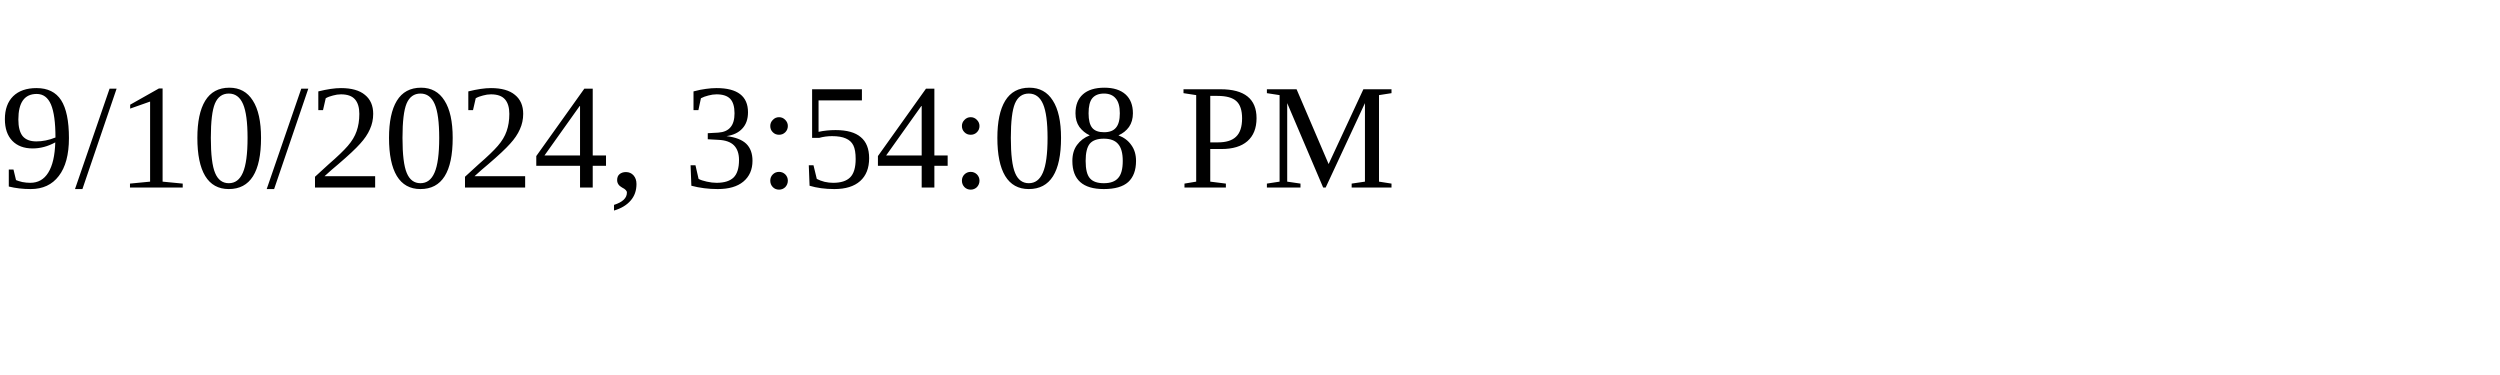
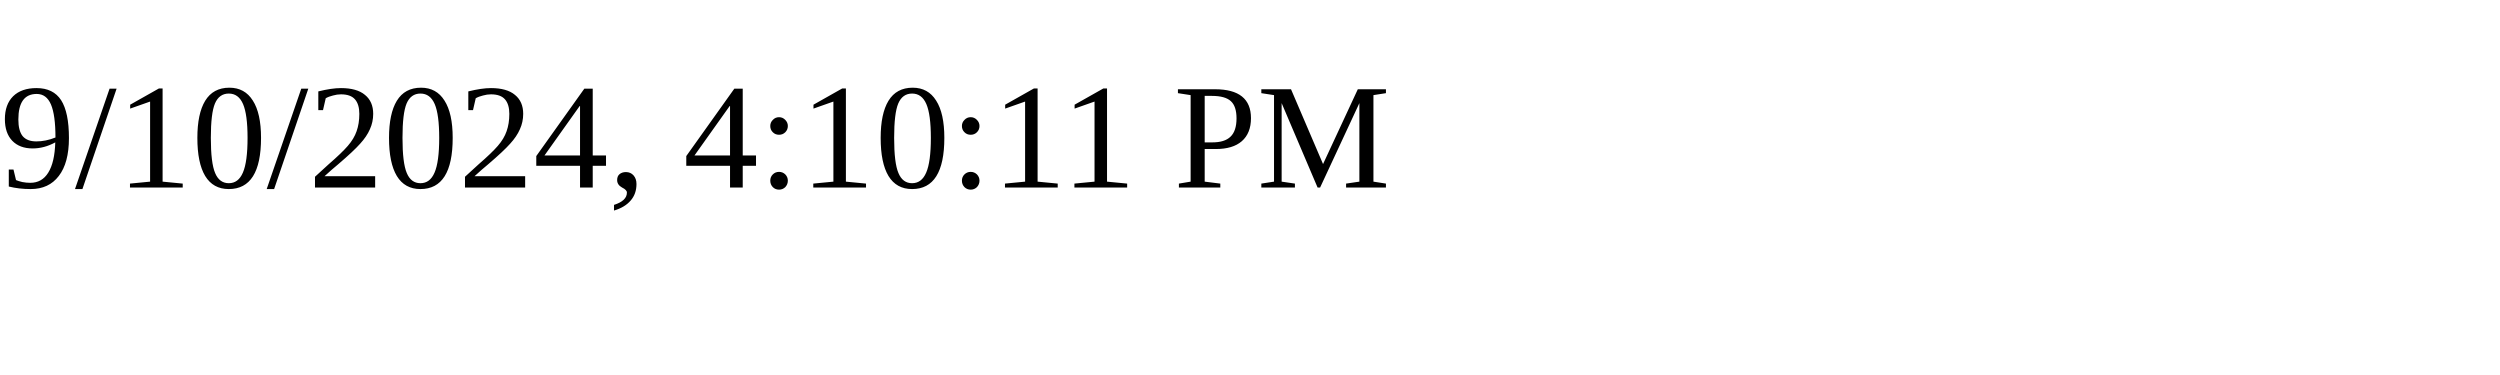
<svg xmlns="http://www.w3.org/2000/svg" height="30" width="200">
-   <text x="0" y="15">9/10/2024, 3:54:08 PM</text>
+   <text x="0" y="15">9/10/2024, 4:10:11 PM</text>
</svg>
